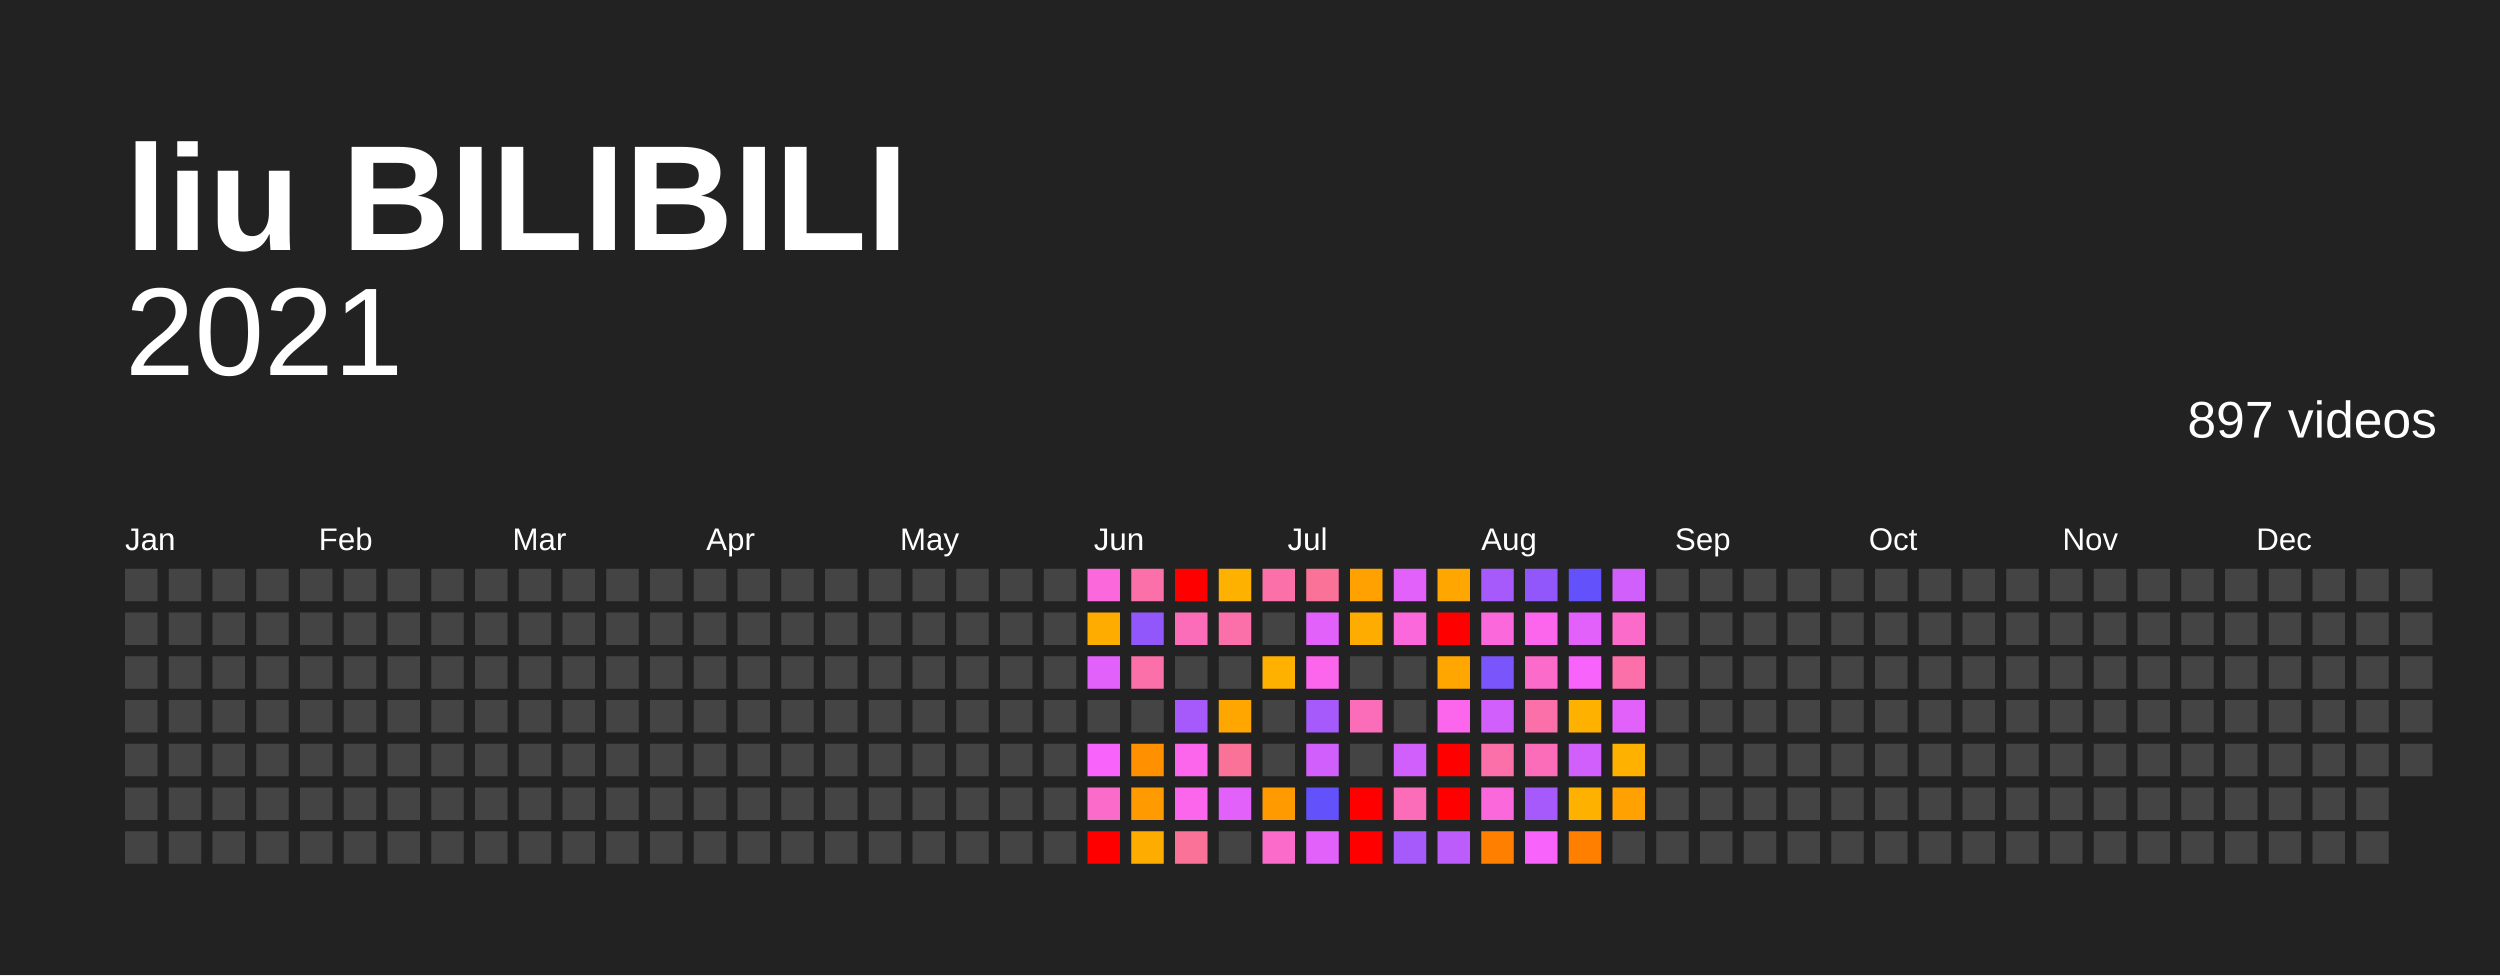
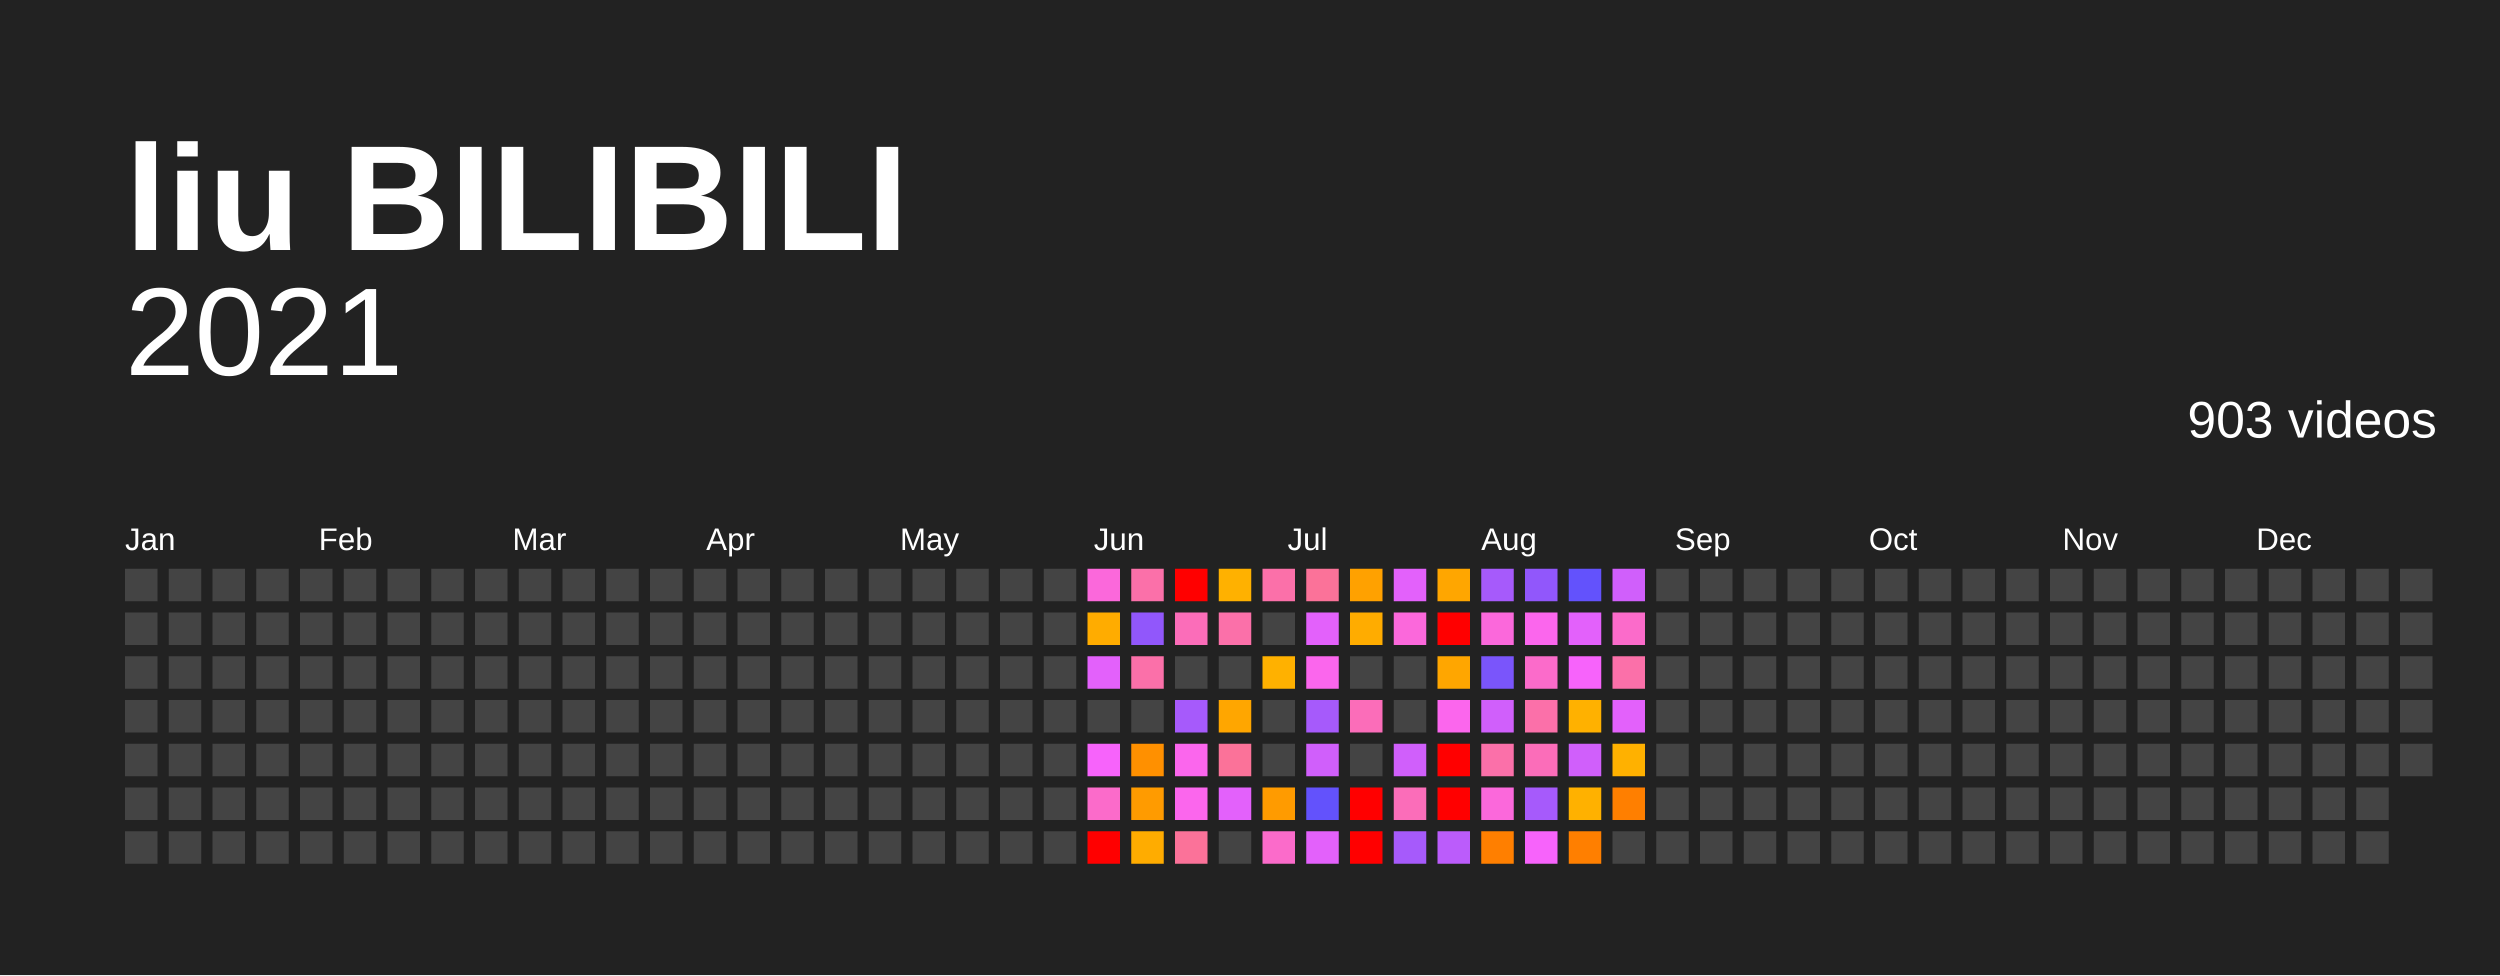
<svg xmlns="http://www.w3.org/2000/svg" baseProfile="full" height="78mm" version="1.1" viewBox="0,0,200,78" width="200mm">
  <defs />
  <rect fill="#222222" height="78" width="200" x="0" y="0" />
  <text fill="#FFFFFF" style="font-size:12px; font-family:Arial; font-weight:bold;" x="10" y="20">liu BILIBILI</text>
  <text alignment-baseline="hanging" fill="#FFFFFF" style="font-size:10.0px; font-family:Arial;" x="10" y="30">2021</text>
-   <text alignment-baseline="hanging" fill="#FFFFFF" style="font-size:4.125px; font-family:Arial;" x="175" y="35">897 videos</text>
+   <text alignment-baseline="hanging" fill="#FFFFFF" style="font-size:4.125px; font-family:Arial;" x="175" y="35">903 videos</text>
  <text fill="#FFFFFF" style="font-size:2.5px; font-family:Arial" x="10.0" y="44">Jan</text>
  <text fill="#FFFFFF" style="font-size:2.5px; font-family:Arial" x="25.5" y="44">Feb</text>
  <text fill="#FFFFFF" style="font-size:2.5px; font-family:Arial" x="41.0" y="44">Mar</text>
  <text fill="#FFFFFF" style="font-size:2.5px; font-family:Arial" x="56.5" y="44">Apr</text>
  <text fill="#FFFFFF" style="font-size:2.5px; font-family:Arial" x="72.0" y="44">May</text>
  <text fill="#FFFFFF" style="font-size:2.5px; font-family:Arial" x="87.5" y="44">Jun</text>
  <text fill="#FFFFFF" style="font-size:2.5px; font-family:Arial" x="103.0" y="44">Jul</text>
  <text fill="#FFFFFF" style="font-size:2.5px; font-family:Arial" x="118.5" y="44">Aug</text>
  <text fill="#FFFFFF" style="font-size:2.5px; font-family:Arial" x="134.0" y="44">Sep</text>
  <text fill="#FFFFFF" style="font-size:2.5px; font-family:Arial" x="149.5" y="44">Oct</text>
  <text fill="#FFFFFF" style="font-size:2.5px; font-family:Arial" x="165.0" y="44">Nov</text>
  <text fill="#FFFFFF" style="font-size:2.5px; font-family:Arial" x="180.5" y="44">Dec</text>
  <rect fill="#444444" height="2.6" width="2.6" x="10.0" y="45.5" />
  <rect fill="#444444" height="2.6" width="2.6" x="10.0" y="49.0" />
  <rect fill="#444444" height="2.6" width="2.6" x="10.0" y="52.5" />
  <rect fill="#444444" height="2.6" width="2.6" x="10.0" y="56.0" />
  <rect fill="#444444" height="2.6" width="2.6" x="10.0" y="59.5" />
  <rect fill="#444444" height="2.6" width="2.6" x="10.0" y="63.0" />
  <rect fill="#444444" height="2.6" width="2.6" x="10.0" y="66.5" />
  <rect fill="#444444" height="2.6" width="2.6" x="13.5" y="45.5" />
  <rect fill="#444444" height="2.6" width="2.6" x="13.5" y="49.0" />
  <rect fill="#444444" height="2.6" width="2.6" x="13.5" y="52.5" />
  <rect fill="#444444" height="2.6" width="2.6" x="13.5" y="56.0" />
  <rect fill="#444444" height="2.6" width="2.6" x="13.5" y="59.5" />
  <rect fill="#444444" height="2.6" width="2.6" x="13.5" y="63.0" />
  <rect fill="#444444" height="2.6" width="2.6" x="13.5" y="66.5" />
  <rect fill="#444444" height="2.6" width="2.6" x="17.0" y="45.5" />
  <rect fill="#444444" height="2.6" width="2.6" x="17.0" y="49.0" />
  <rect fill="#444444" height="2.6" width="2.6" x="17.0" y="52.5" />
  <rect fill="#444444" height="2.6" width="2.6" x="17.0" y="56.0" />
  <rect fill="#444444" height="2.6" width="2.6" x="17.0" y="59.5" />
  <rect fill="#444444" height="2.6" width="2.6" x="17.0" y="63.0" />
  <rect fill="#444444" height="2.6" width="2.6" x="17.0" y="66.5" />
  <rect fill="#444444" height="2.6" width="2.6" x="20.5" y="45.5" />
  <rect fill="#444444" height="2.6" width="2.6" x="20.5" y="49.0" />
  <rect fill="#444444" height="2.6" width="2.6" x="20.5" y="52.5" />
  <rect fill="#444444" height="2.6" width="2.6" x="20.5" y="56.0" />
  <rect fill="#444444" height="2.6" width="2.6" x="20.5" y="59.5" />
  <rect fill="#444444" height="2.6" width="2.6" x="20.5" y="63.0" />
  <rect fill="#444444" height="2.6" width="2.6" x="20.5" y="66.5" />
  <rect fill="#444444" height="2.6" width="2.6" x="24.0" y="45.5" />
  <rect fill="#444444" height="2.6" width="2.6" x="24.0" y="49.0" />
  <rect fill="#444444" height="2.6" width="2.6" x="24.0" y="52.5" />
  <rect fill="#444444" height="2.6" width="2.6" x="24.0" y="56.0" />
  <rect fill="#444444" height="2.6" width="2.6" x="24.0" y="59.5" />
  <rect fill="#444444" height="2.6" width="2.6" x="24.0" y="63.0" />
  <rect fill="#444444" height="2.6" width="2.6" x="24.0" y="66.5" />
  <rect fill="#444444" height="2.6" width="2.6" x="27.5" y="45.5" />
  <rect fill="#444444" height="2.6" width="2.6" x="27.5" y="49.0" />
  <rect fill="#444444" height="2.6" width="2.6" x="27.5" y="52.5" />
  <rect fill="#444444" height="2.6" width="2.6" x="27.5" y="56.0" />
  <rect fill="#444444" height="2.6" width="2.6" x="27.5" y="59.5" />
  <rect fill="#444444" height="2.6" width="2.6" x="27.5" y="63.0" />
  <rect fill="#444444" height="2.6" width="2.6" x="27.5" y="66.5" />
  <rect fill="#444444" height="2.6" width="2.6" x="31.0" y="45.5" />
  <rect fill="#444444" height="2.6" width="2.6" x="31.0" y="49.0" />
  <rect fill="#444444" height="2.6" width="2.6" x="31.0" y="52.5" />
  <rect fill="#444444" height="2.6" width="2.6" x="31.0" y="56.0" />
  <rect fill="#444444" height="2.6" width="2.6" x="31.0" y="59.5" />
  <rect fill="#444444" height="2.6" width="2.6" x="31.0" y="63.0" />
  <rect fill="#444444" height="2.6" width="2.6" x="31.0" y="66.5" />
  <rect fill="#444444" height="2.6" width="2.6" x="34.5" y="45.5" />
  <rect fill="#444444" height="2.6" width="2.6" x="34.5" y="49.0" />
  <rect fill="#444444" height="2.6" width="2.6" x="34.5" y="52.5" />
  <rect fill="#444444" height="2.6" width="2.6" x="34.5" y="56.0" />
  <rect fill="#444444" height="2.6" width="2.6" x="34.5" y="59.5" />
  <rect fill="#444444" height="2.6" width="2.6" x="34.5" y="63.0" />
  <rect fill="#444444" height="2.6" width="2.6" x="34.5" y="66.5" />
  <rect fill="#444444" height="2.6" width="2.6" x="38.0" y="45.5" />
  <rect fill="#444444" height="2.6" width="2.6" x="38.0" y="49.0" />
  <rect fill="#444444" height="2.6" width="2.6" x="38.0" y="52.5" />
  <rect fill="#444444" height="2.6" width="2.6" x="38.0" y="56.0" />
  <rect fill="#444444" height="2.6" width="2.6" x="38.0" y="59.5" />
  <rect fill="#444444" height="2.6" width="2.6" x="38.0" y="63.0" />
  <rect fill="#444444" height="2.6" width="2.6" x="38.0" y="66.5" />
  <rect fill="#444444" height="2.6" width="2.6" x="41.5" y="45.5" />
  <rect fill="#444444" height="2.6" width="2.6" x="41.5" y="49.0" />
  <rect fill="#444444" height="2.6" width="2.6" x="41.5" y="52.5" />
  <rect fill="#444444" height="2.6" width="2.6" x="41.5" y="56.0" />
  <rect fill="#444444" height="2.6" width="2.6" x="41.5" y="59.5" />
  <rect fill="#444444" height="2.6" width="2.6" x="41.5" y="63.0" />
  <rect fill="#444444" height="2.6" width="2.6" x="41.5" y="66.5" />
  <rect fill="#444444" height="2.6" width="2.6" x="45.0" y="45.5" />
  <rect fill="#444444" height="2.6" width="2.6" x="45.0" y="49.0" />
  <rect fill="#444444" height="2.6" width="2.6" x="45.0" y="52.5" />
  <rect fill="#444444" height="2.6" width="2.6" x="45.0" y="56.0" />
  <rect fill="#444444" height="2.6" width="2.6" x="45.0" y="59.5" />
  <rect fill="#444444" height="2.6" width="2.6" x="45.0" y="63.0" />
  <rect fill="#444444" height="2.6" width="2.6" x="45.0" y="66.5" />
  <rect fill="#444444" height="2.6" width="2.6" x="48.5" y="45.5" />
  <rect fill="#444444" height="2.6" width="2.6" x="48.5" y="49.0" />
  <rect fill="#444444" height="2.6" width="2.6" x="48.5" y="52.5" />
  <rect fill="#444444" height="2.6" width="2.6" x="48.5" y="56.0" />
  <rect fill="#444444" height="2.6" width="2.6" x="48.5" y="59.5" />
  <rect fill="#444444" height="2.6" width="2.6" x="48.5" y="63.0" />
  <rect fill="#444444" height="2.6" width="2.6" x="48.5" y="66.5" />
  <rect fill="#444444" height="2.6" width="2.6" x="52.0" y="45.5" />
  <rect fill="#444444" height="2.6" width="2.6" x="52.0" y="49.0" />
  <rect fill="#444444" height="2.6" width="2.6" x="52.0" y="52.5" />
  <rect fill="#444444" height="2.6" width="2.6" x="52.0" y="56.0" />
  <rect fill="#444444" height="2.6" width="2.6" x="52.0" y="59.5" />
  <rect fill="#444444" height="2.6" width="2.6" x="52.0" y="63.0" />
  <rect fill="#444444" height="2.6" width="2.6" x="52.0" y="66.5" />
  <rect fill="#444444" height="2.6" width="2.6" x="55.5" y="45.5" />
  <rect fill="#444444" height="2.6" width="2.6" x="55.5" y="49.0" />
  <rect fill="#444444" height="2.6" width="2.6" x="55.5" y="52.5" />
  <rect fill="#444444" height="2.6" width="2.6" x="55.5" y="56.0" />
  <rect fill="#444444" height="2.6" width="2.6" x="55.5" y="59.5" />
  <rect fill="#444444" height="2.6" width="2.6" x="55.5" y="63.0" />
  <rect fill="#444444" height="2.6" width="2.6" x="55.5" y="66.5" />
  <rect fill="#444444" height="2.6" width="2.6" x="59.0" y="45.5" />
  <rect fill="#444444" height="2.6" width="2.6" x="59.0" y="49.0" />
  <rect fill="#444444" height="2.6" width="2.6" x="59.0" y="52.5" />
  <rect fill="#444444" height="2.6" width="2.6" x="59.0" y="56.0" />
  <rect fill="#444444" height="2.6" width="2.6" x="59.0" y="59.5" />
  <rect fill="#444444" height="2.6" width="2.6" x="59.0" y="63.0" />
  <rect fill="#444444" height="2.6" width="2.6" x="59.0" y="66.5" />
  <rect fill="#444444" height="2.6" width="2.6" x="62.5" y="45.5" />
  <rect fill="#444444" height="2.6" width="2.6" x="62.5" y="49.0" />
  <rect fill="#444444" height="2.6" width="2.6" x="62.5" y="52.5" />
  <rect fill="#444444" height="2.6" width="2.6" x="62.5" y="56.0" />
  <rect fill="#444444" height="2.6" width="2.6" x="62.5" y="59.5" />
  <rect fill="#444444" height="2.6" width="2.6" x="62.5" y="63.0" />
  <rect fill="#444444" height="2.6" width="2.6" x="62.5" y="66.5" />
  <rect fill="#444444" height="2.6" width="2.6" x="66.0" y="45.5" />
  <rect fill="#444444" height="2.6" width="2.6" x="66.0" y="49.0" />
  <rect fill="#444444" height="2.6" width="2.6" x="66.0" y="52.5" />
  <rect fill="#444444" height="2.6" width="2.6" x="66.0" y="56.0" />
  <rect fill="#444444" height="2.6" width="2.6" x="66.0" y="59.5" />
  <rect fill="#444444" height="2.6" width="2.6" x="66.0" y="63.0" />
  <rect fill="#444444" height="2.6" width="2.6" x="66.0" y="66.5" />
  <rect fill="#444444" height="2.6" width="2.6" x="69.5" y="45.5" />
  <rect fill="#444444" height="2.6" width="2.6" x="69.5" y="49.0" />
  <rect fill="#444444" height="2.6" width="2.6" x="69.5" y="52.5" />
  <rect fill="#444444" height="2.6" width="2.6" x="69.5" y="56.0" />
  <rect fill="#444444" height="2.6" width="2.6" x="69.5" y="59.5" />
  <rect fill="#444444" height="2.6" width="2.6" x="69.5" y="63.0" />
  <rect fill="#444444" height="2.6" width="2.6" x="69.5" y="66.5" />
  <rect fill="#444444" height="2.6" width="2.6" x="73.0" y="45.5" />
  <rect fill="#444444" height="2.6" width="2.6" x="73.0" y="49.0" />
  <rect fill="#444444" height="2.6" width="2.6" x="73.0" y="52.5" />
  <rect fill="#444444" height="2.6" width="2.6" x="73.0" y="56.0" />
  <rect fill="#444444" height="2.6" width="2.6" x="73.0" y="59.5" />
  <rect fill="#444444" height="2.6" width="2.6" x="73.0" y="63.0" />
  <rect fill="#444444" height="2.6" width="2.6" x="73.0" y="66.5" />
  <rect fill="#444444" height="2.6" width="2.6" x="76.5" y="45.5" />
  <rect fill="#444444" height="2.6" width="2.6" x="76.5" y="49.0" />
  <rect fill="#444444" height="2.6" width="2.6" x="76.5" y="52.5" />
  <rect fill="#444444" height="2.6" width="2.6" x="76.5" y="56.0" />
  <rect fill="#444444" height="2.6" width="2.6" x="76.5" y="59.5" />
  <rect fill="#444444" height="2.6" width="2.6" x="76.5" y="63.0" />
  <rect fill="#444444" height="2.6" width="2.6" x="76.5" y="66.5" />
  <rect fill="#444444" height="2.6" width="2.6" x="80.0" y="45.5" />
  <rect fill="#444444" height="2.6" width="2.6" x="80.0" y="49.0" />
  <rect fill="#444444" height="2.6" width="2.6" x="80.0" y="52.5" />
  <rect fill="#444444" height="2.6" width="2.6" x="80.0" y="56.0" />
  <rect fill="#444444" height="2.6" width="2.6" x="80.0" y="59.5" />
  <rect fill="#444444" height="2.6" width="2.6" x="80.0" y="63.0" />
  <rect fill="#444444" height="2.6" width="2.6" x="80.0" y="66.5" />
  <rect fill="#444444" height="2.6" width="2.6" x="83.5" y="45.5" />
  <rect fill="#444444" height="2.6" width="2.6" x="83.5" y="49.0" />
  <rect fill="#444444" height="2.6" width="2.6" x="83.5" y="52.5" />
  <rect fill="#444444" height="2.6" width="2.6" x="83.5" y="56.0" />
  <rect fill="#444444" height="2.6" width="2.6" x="83.5" y="59.5" />
  <rect fill="#444444" height="2.6" width="2.6" x="83.5" y="63.0" />
  <rect fill="#444444" height="2.6" width="2.6" x="83.5" y="66.5" />
  <rect fill="#fb68db" height="2.6" width="2.6" x="87.0" y="45.5" />
  <rect fill="#ffac00" height="2.6" width="2.6" x="87.0" y="49.0" />
  <rect fill="#e361fb" height="2.6" width="2.6" x="87.0" y="52.5" />
  <rect fill="#444444" height="2.6" width="2.6" x="87.0" y="56.0" />
  <rect fill="#f763fb" height="2.6" width="2.6" x="87.0" y="59.5" />
  <rect fill="#fb6bca" height="2.6" width="2.6" x="87.0" y="63.0" />
  <rect fill="red" height="2.6" width="2.6" x="87.0" y="66.5" />
  <rect fill="#fb70a9" height="2.6" width="2.6" x="90.5" y="45.5" />
  <rect fill="#9157fb" height="2.6" width="2.6" x="90.5" y="49.0" />
  <rect fill="#fb70a9" height="2.6" width="2.6" x="90.5" y="52.5" />
  <rect fill="#444444" height="2.6" width="2.6" x="90.5" y="56.0" />
  <rect fill="#ff9000" height="2.6" width="2.6" x="90.5" y="59.5" />
  <rect fill="#ff9b00" height="2.6" width="2.6" x="90.5" y="63.0" />
  <rect fill="#ffac00" height="2.6" width="2.6" x="90.5" y="66.5" />
  <rect fill="red" height="2.6" width="2.6" x="94.0" y="45.5" />
  <rect fill="#fb6db9" height="2.6" width="2.6" x="94.0" y="49.0" />
  <rect fill="#444444" height="2.6" width="2.6" x="94.0" y="52.5" />
  <rect fill="#a65afb" height="2.6" width="2.6" x="94.0" y="56.0" />
  <rect fill="#fb66ed" height="2.6" width="2.6" x="94.0" y="59.5" />
  <rect fill="#fb66ed" height="2.6" width="2.6" x="94.0" y="63.0" />
  <rect fill="#fb7299" height="2.6" width="2.6" x="94.0" y="66.5" />
  <rect fill="#ffb100" height="2.6" width="2.6" x="97.5" y="45.5" />
  <rect fill="#fb70a9" height="2.6" width="2.6" x="97.5" y="49.0" />
  <rect fill="#444444" height="2.6" width="2.6" x="97.5" y="52.5" />
  <rect fill="#ffa600" height="2.6" width="2.6" x="97.5" y="56.0" />
  <rect fill="#fb7299" height="2.6" width="2.6" x="97.5" y="59.5" />
  <rect fill="#e361fb" height="2.6" width="2.6" x="97.5" y="63.0" />
  <rect fill="#444444" height="2.6" width="2.6" x="97.5" y="66.5" />
  <rect fill="#fb70a9" height="2.6" width="2.6" x="101.0" y="45.5" />
  <rect fill="#444444" height="2.6" width="2.6" x="101.0" y="49.0" />
  <rect fill="#ffb100" height="2.6" width="2.6" x="101.0" y="52.5" />
  <rect fill="#444444" height="2.6" width="2.6" x="101.0" y="56.0" />
  <rect fill="#444444" height="2.6" width="2.6" x="101.0" y="59.5" />
  <rect fill="#ff9b00" height="2.6" width="2.6" x="101.0" y="63.0" />
  <rect fill="#fb6bca" height="2.6" width="2.6" x="101.0" y="66.5" />
  <rect fill="#fb7299" height="2.6" width="2.6" x="104.5" y="45.5" />
  <rect fill="#e361fb" height="2.6" width="2.6" x="104.5" y="49.0" />
  <rect fill="#fb66ed" height="2.6" width="2.6" x="104.5" y="52.5" />
  <rect fill="#a65afb" height="2.6" width="2.6" x="104.5" y="56.0" />
  <rect fill="#d05ffb" height="2.6" width="2.6" x="104.5" y="59.5" />
  <rect fill="#6352fc" height="2.6" width="2.6" x="104.5" y="63.0" />
  <rect fill="#e361fb" height="2.6" width="2.6" x="104.5" y="66.5" />
  <rect fill="#ffa100" height="2.6" width="2.6" x="108.0" y="45.5" />
  <rect fill="#ffac00" height="2.6" width="2.6" x="108.0" y="49.0" />
  <rect fill="#444444" height="2.6" width="2.6" x="108.0" y="52.5" />
  <rect fill="#fb6db9" height="2.6" width="2.6" x="108.0" y="56.0" />
  <rect fill="#444444" height="2.6" width="2.6" x="108.0" y="59.5" />
  <rect fill="red" height="2.6" width="2.6" x="108.0" y="63.0" />
  <rect fill="red" height="2.6" width="2.6" x="108.0" y="66.5" />
  <rect fill="#e361fb" height="2.6" width="2.6" x="111.5" y="45.5" />
  <rect fill="#fb68db" height="2.6" width="2.6" x="111.5" y="49.0" />
  <rect fill="#444444" height="2.6" width="2.6" x="111.5" y="52.5" />
  <rect fill="#444444" height="2.6" width="2.6" x="111.5" y="56.0" />
  <rect fill="#d05ffb" height="2.6" width="2.6" x="111.5" y="59.5" />
  <rect fill="#fb6db9" height="2.6" width="2.6" x="111.5" y="63.0" />
  <rect fill="#a65afb" height="2.6" width="2.6" x="111.5" y="66.5" />
  <rect fill="#ffa600" height="2.6" width="2.6" x="115.0" y="45.5" />
  <rect fill="red" height="2.6" width="2.6" x="115.0" y="49.0" />
  <rect fill="#ffa600" height="2.6" width="2.6" x="115.0" y="52.5" />
  <rect fill="#fb66ed" height="2.6" width="2.6" x="115.0" y="56.0" />
  <rect fill="red" height="2.6" width="2.6" x="115.0" y="59.5" />
  <rect fill="red" height="2.6" width="2.6" x="115.0" y="63.0" />
  <rect fill="#bb5cfb" height="2.6" width="2.6" x="115.0" y="66.5" />
  <rect fill="#a65afb" height="2.6" width="2.6" x="118.5" y="45.5" />
  <rect fill="#fb68db" height="2.6" width="2.6" x="118.5" y="49.0" />
  <rect fill="#7a55fb" height="2.6" width="2.6" x="118.5" y="52.5" />
  <rect fill="#d05ffb" height="2.6" width="2.6" x="118.5" y="56.0" />
  <rect fill="#fb70a9" height="2.6" width="2.6" x="118.5" y="59.5" />
  <rect fill="#fb68db" height="2.6" width="2.6" x="118.5" y="63.0" />
  <rect fill="#ff7f00" height="2.6" width="2.6" x="118.5" y="66.5" />
  <rect fill="#9157fb" height="2.6" width="2.6" x="122.0" y="45.5" />
  <rect fill="#fb66ed" height="2.6" width="2.6" x="122.0" y="49.0" />
  <rect fill="#fb6bca" height="2.6" width="2.6" x="122.0" y="52.5" />
  <rect fill="#fb70a9" height="2.6" width="2.6" x="122.0" y="56.0" />
  <rect fill="#fb6db9" height="2.6" width="2.6" x="122.0" y="59.5" />
  <rect fill="#a65afb" height="2.6" width="2.6" x="122.0" y="63.0" />
  <rect fill="#f763fb" height="2.6" width="2.6" x="122.0" y="66.5" />
  <rect fill="#6352fc" height="2.6" width="2.6" x="125.5" y="45.5" />
  <rect fill="#e361fb" height="2.6" width="2.6" x="125.5" y="49.0" />
  <rect fill="#f763fb" height="2.6" width="2.6" x="125.5" y="52.5" />
  <rect fill="#ffb100" height="2.6" width="2.6" x="125.5" y="56.0" />
  <rect fill="#d05ffb" height="2.6" width="2.6" x="125.5" y="59.5" />
  <rect fill="#ffb100" height="2.6" width="2.6" x="125.5" y="63.0" />
  <rect fill="#ff7f00" height="2.6" width="2.6" x="125.5" y="66.5" />
  <rect fill="#d05ffb" height="2.6" width="2.6" x="129.0" y="45.5" />
  <rect fill="#fb6bca" height="2.6" width="2.6" x="129.0" y="49.0" />
  <rect fill="#fb70a9" height="2.6" width="2.6" x="129.0" y="52.5" />
  <rect fill="#e361fb" height="2.6" width="2.6" x="129.0" y="56.0" />
  <rect fill="#ffb100" height="2.6" width="2.6" x="129.0" y="59.5" />
-   <rect fill="#ffa100" height="2.6" width="2.6" x="129.0" y="63.0" />
+   <rect fill="#ff7f00" height="2.6" width="2.6" x="129.0" y="63.0" />
  <rect fill="#444444" height="2.6" width="2.6" x="129.0" y="66.5" />
  <rect fill="#444444" height="2.6" width="2.6" x="132.5" y="45.5" />
  <rect fill="#444444" height="2.6" width="2.6" x="132.5" y="49.0" />
  <rect fill="#444444" height="2.6" width="2.6" x="132.5" y="52.5" />
  <rect fill="#444444" height="2.6" width="2.6" x="132.5" y="56.0" />
  <rect fill="#444444" height="2.6" width="2.6" x="132.5" y="59.5" />
  <rect fill="#444444" height="2.6" width="2.6" x="132.5" y="63.0" />
  <rect fill="#444444" height="2.6" width="2.6" x="132.5" y="66.5" />
  <rect fill="#444444" height="2.6" width="2.6" x="136.0" y="45.5" />
  <rect fill="#444444" height="2.6" width="2.6" x="136.0" y="49.0" />
  <rect fill="#444444" height="2.6" width="2.6" x="136.0" y="52.5" />
  <rect fill="#444444" height="2.6" width="2.6" x="136.0" y="56.0" />
  <rect fill="#444444" height="2.6" width="2.6" x="136.0" y="59.5" />
  <rect fill="#444444" height="2.6" width="2.6" x="136.0" y="63.0" />
  <rect fill="#444444" height="2.6" width="2.6" x="136.0" y="66.5" />
  <rect fill="#444444" height="2.6" width="2.6" x="139.5" y="45.5" />
  <rect fill="#444444" height="2.6" width="2.6" x="139.5" y="49.0" />
  <rect fill="#444444" height="2.6" width="2.6" x="139.5" y="52.5" />
  <rect fill="#444444" height="2.6" width="2.6" x="139.5" y="56.0" />
  <rect fill="#444444" height="2.6" width="2.6" x="139.5" y="59.5" />
  <rect fill="#444444" height="2.6" width="2.6" x="139.5" y="63.0" />
  <rect fill="#444444" height="2.6" width="2.6" x="139.5" y="66.5" />
  <rect fill="#444444" height="2.6" width="2.6" x="143.0" y="45.5" />
  <rect fill="#444444" height="2.6" width="2.6" x="143.0" y="49.0" />
  <rect fill="#444444" height="2.6" width="2.6" x="143.0" y="52.5" />
  <rect fill="#444444" height="2.6" width="2.6" x="143.0" y="56.0" />
  <rect fill="#444444" height="2.6" width="2.6" x="143.0" y="59.5" />
  <rect fill="#444444" height="2.6" width="2.6" x="143.0" y="63.0" />
  <rect fill="#444444" height="2.6" width="2.6" x="143.0" y="66.5" />
  <rect fill="#444444" height="2.6" width="2.6" x="146.5" y="45.5" />
  <rect fill="#444444" height="2.6" width="2.6" x="146.5" y="49.0" />
  <rect fill="#444444" height="2.6" width="2.6" x="146.5" y="52.5" />
  <rect fill="#444444" height="2.6" width="2.6" x="146.5" y="56.0" />
  <rect fill="#444444" height="2.6" width="2.6" x="146.5" y="59.5" />
  <rect fill="#444444" height="2.6" width="2.6" x="146.5" y="63.0" />
  <rect fill="#444444" height="2.6" width="2.6" x="146.5" y="66.5" />
  <rect fill="#444444" height="2.6" width="2.6" x="150.0" y="45.5" />
  <rect fill="#444444" height="2.6" width="2.6" x="150.0" y="49.0" />
  <rect fill="#444444" height="2.6" width="2.6" x="150.0" y="52.5" />
  <rect fill="#444444" height="2.6" width="2.6" x="150.0" y="56.0" />
  <rect fill="#444444" height="2.6" width="2.6" x="150.0" y="59.5" />
  <rect fill="#444444" height="2.6" width="2.6" x="150.0" y="63.0" />
  <rect fill="#444444" height="2.6" width="2.6" x="150.0" y="66.5" />
  <rect fill="#444444" height="2.6" width="2.6" x="153.5" y="45.5" />
  <rect fill="#444444" height="2.6" width="2.6" x="153.5" y="49.0" />
  <rect fill="#444444" height="2.6" width="2.6" x="153.5" y="52.5" />
  <rect fill="#444444" height="2.6" width="2.6" x="153.5" y="56.0" />
  <rect fill="#444444" height="2.6" width="2.6" x="153.5" y="59.5" />
  <rect fill="#444444" height="2.6" width="2.6" x="153.5" y="63.0" />
  <rect fill="#444444" height="2.6" width="2.6" x="153.5" y="66.5" />
  <rect fill="#444444" height="2.6" width="2.6" x="157.0" y="45.5" />
  <rect fill="#444444" height="2.6" width="2.6" x="157.0" y="49.0" />
  <rect fill="#444444" height="2.6" width="2.6" x="157.0" y="52.5" />
  <rect fill="#444444" height="2.6" width="2.6" x="157.0" y="56.0" />
  <rect fill="#444444" height="2.6" width="2.6" x="157.0" y="59.5" />
  <rect fill="#444444" height="2.6" width="2.6" x="157.0" y="63.0" />
  <rect fill="#444444" height="2.6" width="2.6" x="157.0" y="66.5" />
  <rect fill="#444444" height="2.6" width="2.6" x="160.5" y="45.5" />
  <rect fill="#444444" height="2.6" width="2.6" x="160.5" y="49.0" />
  <rect fill="#444444" height="2.6" width="2.6" x="160.5" y="52.5" />
  <rect fill="#444444" height="2.6" width="2.6" x="160.5" y="56.0" />
  <rect fill="#444444" height="2.6" width="2.6" x="160.5" y="59.5" />
  <rect fill="#444444" height="2.6" width="2.6" x="160.5" y="63.0" />
  <rect fill="#444444" height="2.6" width="2.6" x="160.5" y="66.5" />
  <rect fill="#444444" height="2.6" width="2.6" x="164.0" y="45.5" />
  <rect fill="#444444" height="2.6" width="2.6" x="164.0" y="49.0" />
  <rect fill="#444444" height="2.6" width="2.6" x="164.0" y="52.5" />
  <rect fill="#444444" height="2.6" width="2.6" x="164.0" y="56.0" />
  <rect fill="#444444" height="2.6" width="2.6" x="164.0" y="59.5" />
  <rect fill="#444444" height="2.6" width="2.6" x="164.0" y="63.0" />
  <rect fill="#444444" height="2.6" width="2.6" x="164.0" y="66.5" />
  <rect fill="#444444" height="2.6" width="2.6" x="167.5" y="45.5" />
  <rect fill="#444444" height="2.6" width="2.6" x="167.5" y="49.0" />
  <rect fill="#444444" height="2.6" width="2.6" x="167.5" y="52.5" />
  <rect fill="#444444" height="2.6" width="2.6" x="167.5" y="56.0" />
  <rect fill="#444444" height="2.6" width="2.6" x="167.5" y="59.5" />
  <rect fill="#444444" height="2.6" width="2.6" x="167.5" y="63.0" />
  <rect fill="#444444" height="2.6" width="2.6" x="167.5" y="66.5" />
  <rect fill="#444444" height="2.6" width="2.6" x="171.0" y="45.5" />
  <rect fill="#444444" height="2.6" width="2.6" x="171.0" y="49.0" />
  <rect fill="#444444" height="2.6" width="2.6" x="171.0" y="52.5" />
  <rect fill="#444444" height="2.6" width="2.6" x="171.0" y="56.0" />
  <rect fill="#444444" height="2.6" width="2.6" x="171.0" y="59.5" />
  <rect fill="#444444" height="2.6" width="2.6" x="171.0" y="63.0" />
  <rect fill="#444444" height="2.6" width="2.6" x="171.0" y="66.5" />
  <rect fill="#444444" height="2.6" width="2.6" x="174.5" y="45.5" />
  <rect fill="#444444" height="2.6" width="2.6" x="174.5" y="49.0" />
  <rect fill="#444444" height="2.6" width="2.6" x="174.5" y="52.5" />
  <rect fill="#444444" height="2.6" width="2.6" x="174.5" y="56.0" />
  <rect fill="#444444" height="2.6" width="2.6" x="174.5" y="59.5" />
  <rect fill="#444444" height="2.6" width="2.6" x="174.5" y="63.0" />
  <rect fill="#444444" height="2.6" width="2.6" x="174.5" y="66.5" />
  <rect fill="#444444" height="2.6" width="2.6" x="178.0" y="45.5" />
  <rect fill="#444444" height="2.6" width="2.6" x="178.0" y="49.0" />
  <rect fill="#444444" height="2.6" width="2.6" x="178.0" y="52.5" />
  <rect fill="#444444" height="2.6" width="2.6" x="178.0" y="56.0" />
  <rect fill="#444444" height="2.6" width="2.6" x="178.0" y="59.5" />
  <rect fill="#444444" height="2.6" width="2.6" x="178.0" y="63.0" />
  <rect fill="#444444" height="2.6" width="2.6" x="178.0" y="66.5" />
  <rect fill="#444444" height="2.6" width="2.6" x="181.5" y="45.5" />
  <rect fill="#444444" height="2.6" width="2.6" x="181.5" y="49.0" />
  <rect fill="#444444" height="2.6" width="2.6" x="181.5" y="52.5" />
  <rect fill="#444444" height="2.6" width="2.6" x="181.5" y="56.0" />
  <rect fill="#444444" height="2.6" width="2.6" x="181.5" y="59.5" />
  <rect fill="#444444" height="2.6" width="2.6" x="181.5" y="63.0" />
  <rect fill="#444444" height="2.6" width="2.6" x="181.5" y="66.5" />
  <rect fill="#444444" height="2.6" width="2.6" x="185.0" y="45.5" />
  <rect fill="#444444" height="2.6" width="2.6" x="185.0" y="49.0" />
  <rect fill="#444444" height="2.6" width="2.6" x="185.0" y="52.5" />
  <rect fill="#444444" height="2.6" width="2.6" x="185.0" y="56.0" />
  <rect fill="#444444" height="2.6" width="2.6" x="185.0" y="59.5" />
  <rect fill="#444444" height="2.6" width="2.6" x="185.0" y="63.0" />
  <rect fill="#444444" height="2.6" width="2.6" x="185.0" y="66.5" />
  <rect fill="#444444" height="2.6" width="2.6" x="188.5" y="45.5" />
  <rect fill="#444444" height="2.6" width="2.6" x="188.5" y="49.0" />
  <rect fill="#444444" height="2.6" width="2.6" x="188.5" y="52.5" />
  <rect fill="#444444" height="2.6" width="2.6" x="188.5" y="56.0" />
  <rect fill="#444444" height="2.6" width="2.6" x="188.5" y="59.5" />
  <rect fill="#444444" height="2.6" width="2.6" x="188.5" y="63.0" />
  <rect fill="#444444" height="2.6" width="2.6" x="188.5" y="66.5" />
  <rect fill="#444444" height="2.6" width="2.6" x="192.0" y="45.5" />
  <rect fill="#444444" height="2.6" width="2.6" x="192.0" y="49.0" />
  <rect fill="#444444" height="2.6" width="2.6" x="192.0" y="52.5" />
  <rect fill="#444444" height="2.6" width="2.6" x="192.0" y="56.0" />
  <rect fill="#444444" height="2.6" width="2.6" x="192.0" y="59.5" />
</svg>
